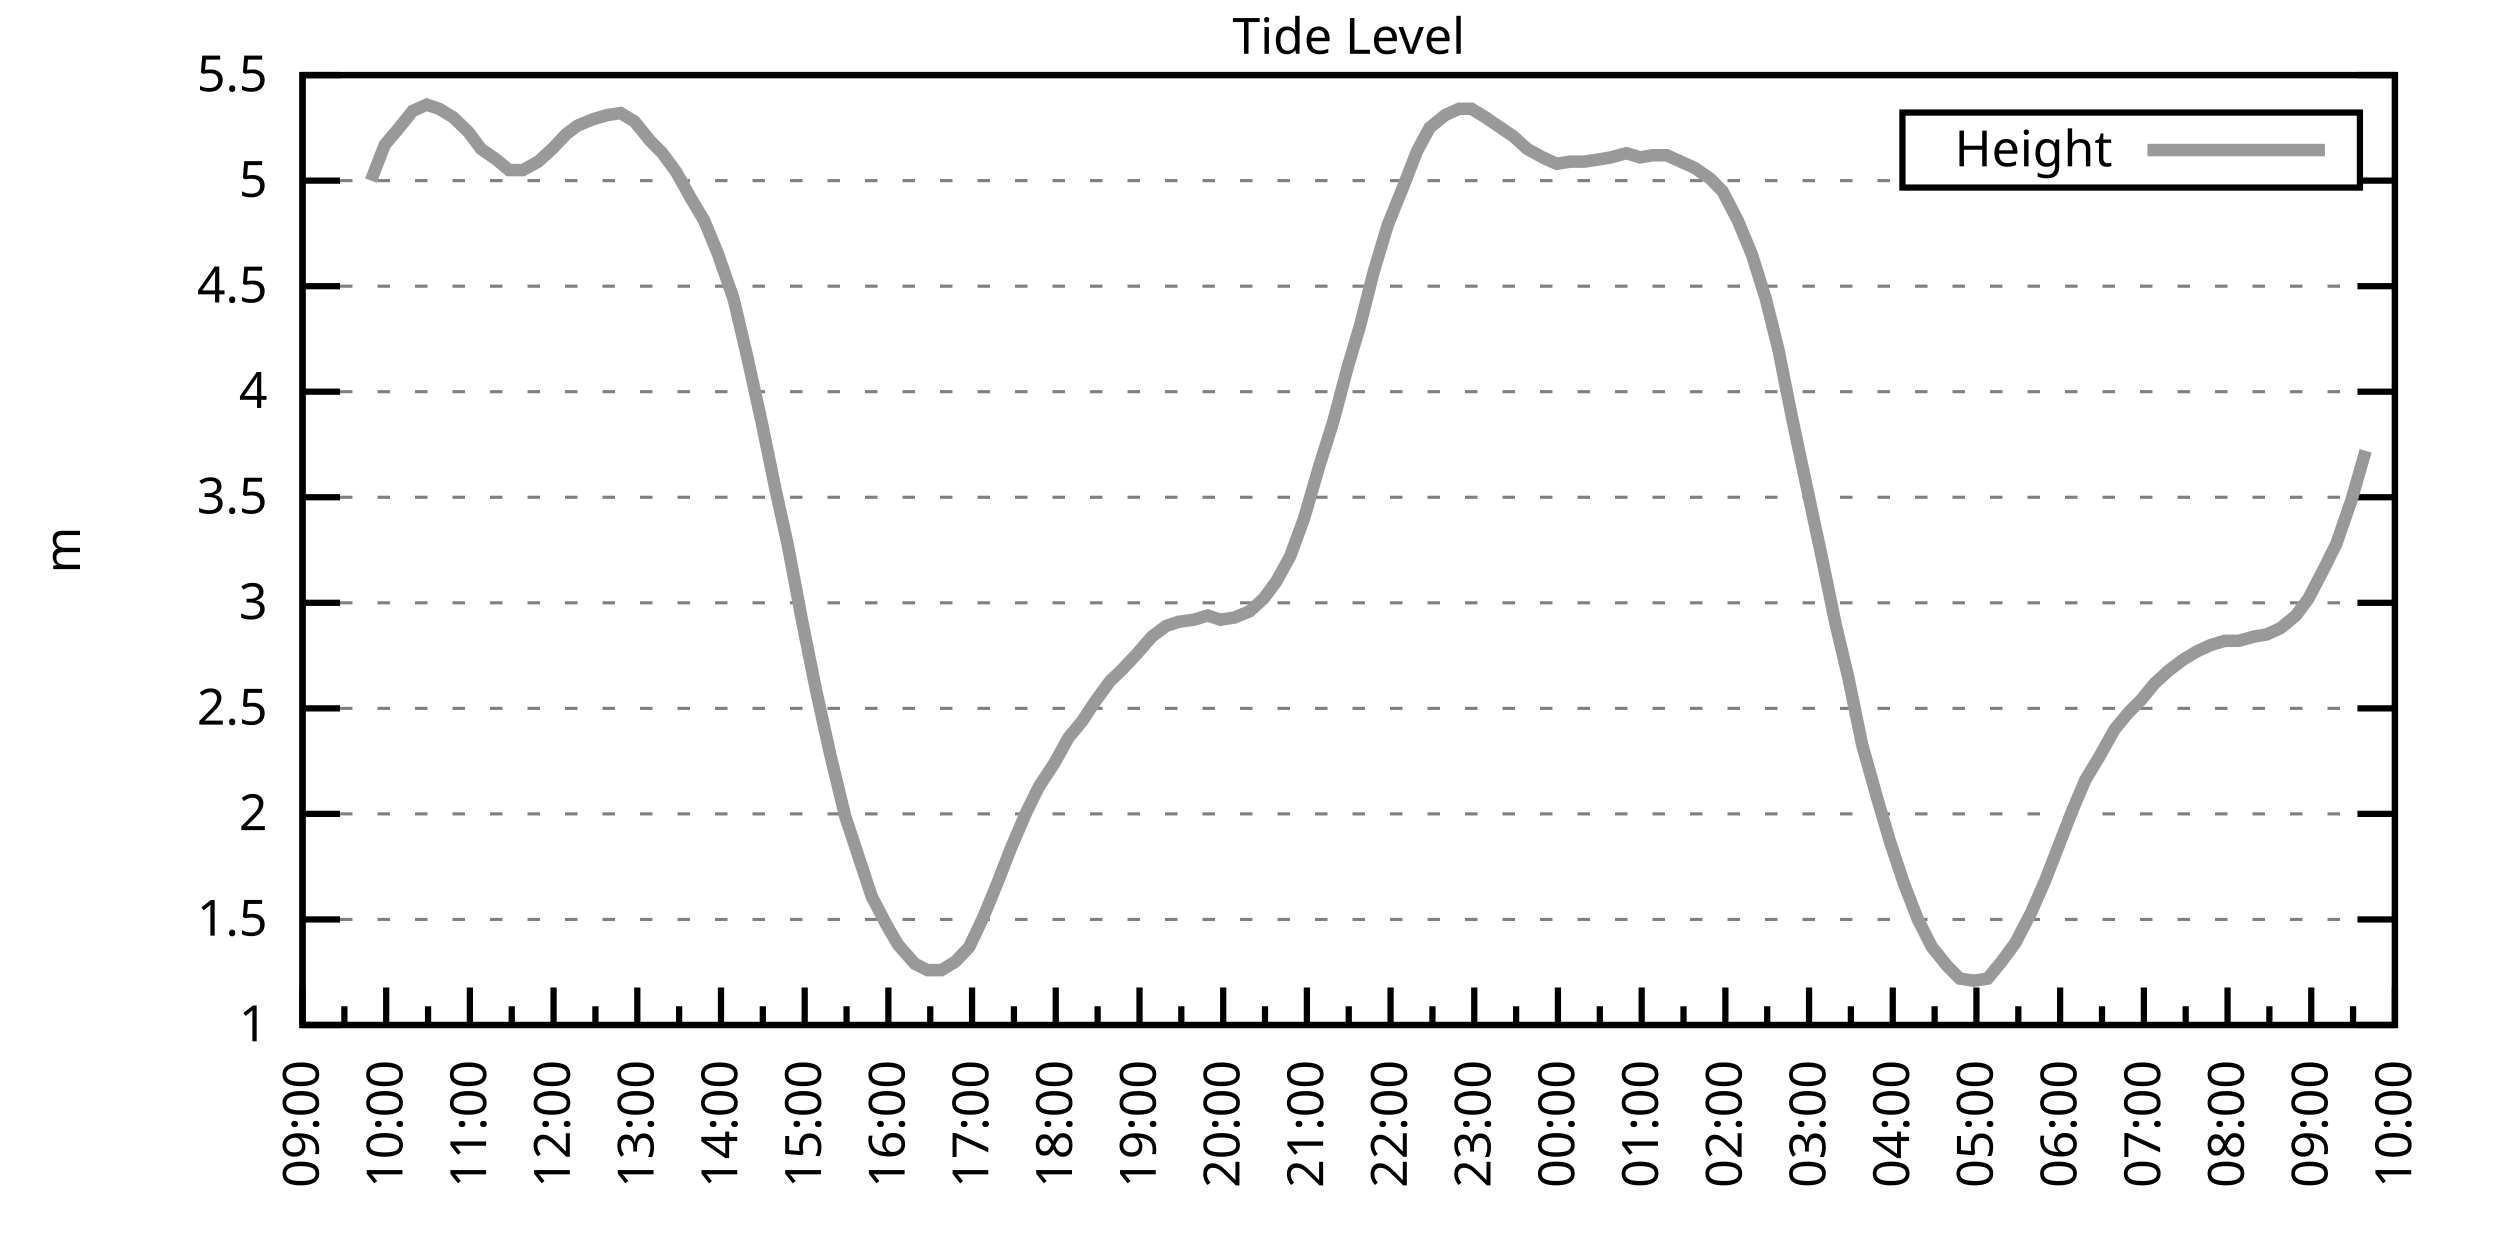
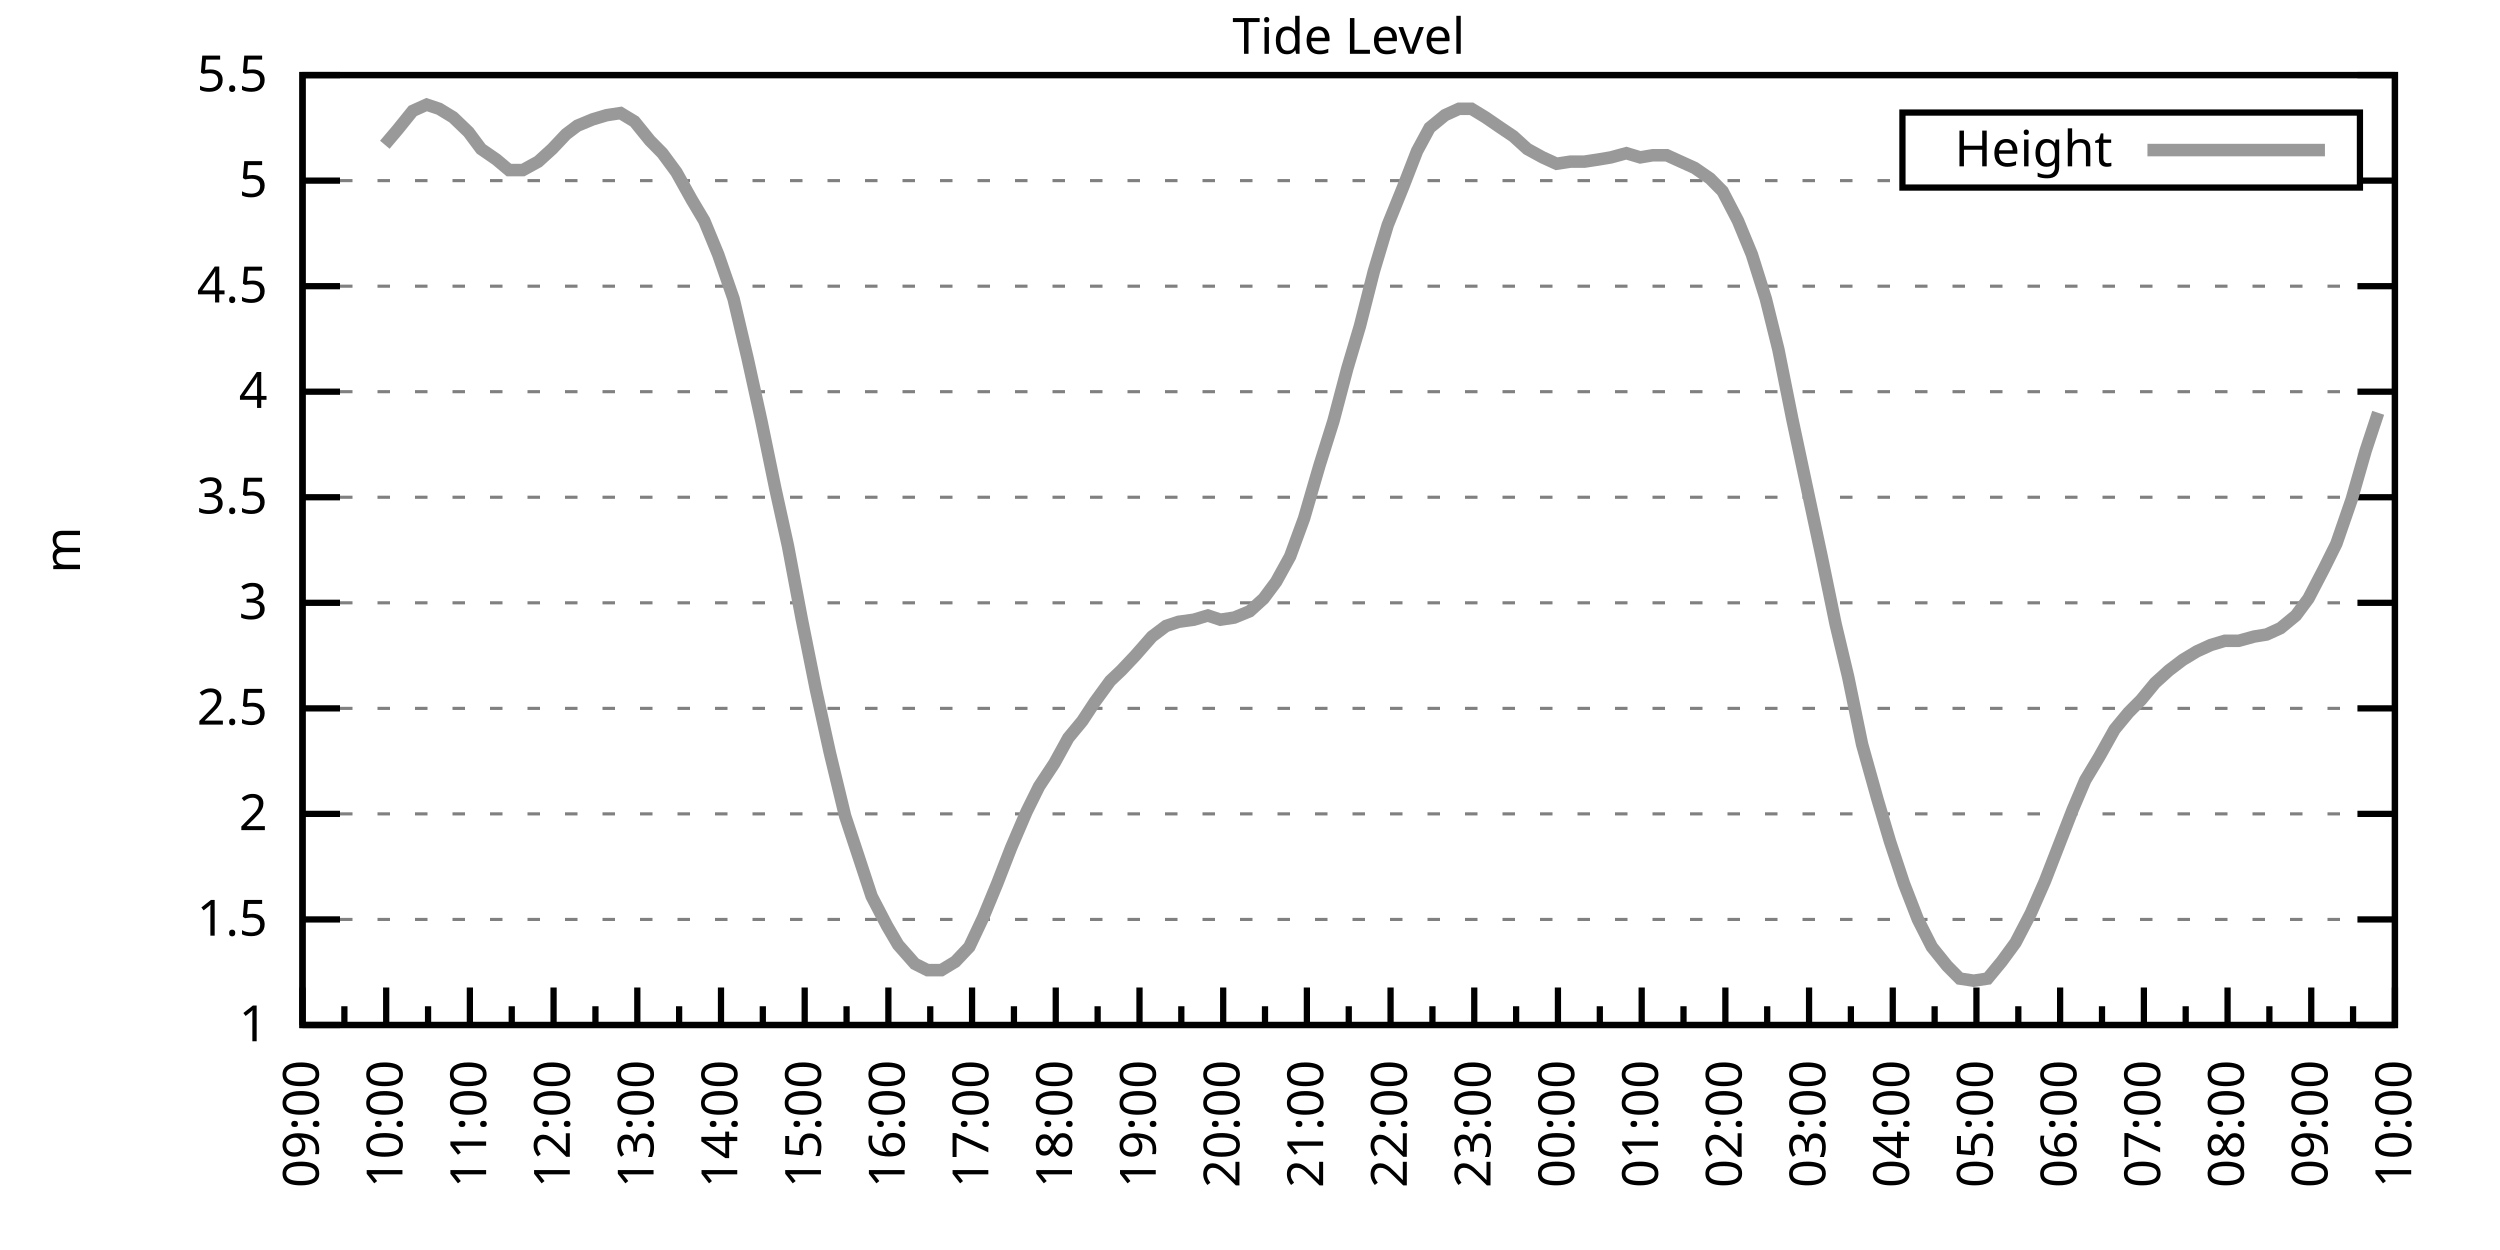
<svg xmlns="http://www.w3.org/2000/svg" xmlns:xlink="http://www.w3.org/1999/xlink" width="400" height="200" viewBox="0 0 400 200">
  <g id="gnuplot_canvas">
    <rect x="0" y="0" width="400" height="200" fill="none" />
    <defs>
      <circle id="gpDot" r="0.5" stroke-width="0.5" stroke="currentColor" />
      <path id="gpPt0" stroke-width="0.333" stroke="currentColor" d="M-1,0 h2 M0,-1 v2" />
      <path id="gpPt1" stroke-width="0.333" stroke="currentColor" d="M-1,-1 L1,1 M1,-1 L-1,1" />
      <path id="gpPt2" stroke-width="0.333" stroke="currentColor" d="M-1,0 L1,0 M0,-1 L0,1 M-1,-1 L1,1 M-1,1 L1,-1" />
      <rect id="gpPt3" stroke-width="0.333" stroke="currentColor" x="-1" y="-1" width="2" height="2" />
      <rect id="gpPt4" stroke-width="0.333" stroke="currentColor" fill="currentColor" x="-1" y="-1" width="2" height="2" />
      <circle id="gpPt5" stroke-width="0.333" stroke="currentColor" cx="0" cy="0" r="1" />
      <use xlink:href="#gpPt5" id="gpPt6" fill="currentColor" stroke="none" />
      <path id="gpPt7" stroke-width="0.333" stroke="currentColor" d="M0,-1.33 L-1.33,0.67 L1.33,0.67 z" />
      <use xlink:href="#gpPt7" id="gpPt8" fill="currentColor" stroke="none" />
      <use xlink:href="#gpPt7" id="gpPt9" stroke="currentColor" transform="rotate(180)" />
      <use xlink:href="#gpPt9" id="gpPt10" fill="currentColor" stroke="none" />
      <use xlink:href="#gpPt3" id="gpPt11" stroke="currentColor" transform="rotate(45)" />
      <use xlink:href="#gpPt11" id="gpPt12" fill="currentColor" stroke="none" />
      <path id="gpPt13" stroke-width="0.333" stroke="currentColor" d="M0,1.330 L1.265,0.411 L0.782,-1.067 L-0.782,-1.076 L-1.265,0.411 z" />
      <use xlink:href="#gpPt13" id="gpPt14" fill="currentColor" stroke="none" />
      <filter id="textbox" filterUnits="objectBoundingBox" x="0" y="0" height="1" width="1">
        <feFlood flood-color="white" flood-opacity="1" result="bgnd" />
        <feComposite in="SourceGraphic" in2="bgnd" operator="atop" />
      </filter>
      <filter id="greybox" filterUnits="objectBoundingBox" x="0" y="0" height="1" width="1">
        <feFlood flood-color="lightgrey" flood-opacity="1" result="grey" />
        <feComposite in="SourceGraphic" in2="grey" operator="atop" />
      </filter>
    </defs>
    <g fill="none" color="white" stroke="currentColor" stroke-width="1.00" stroke-linecap="butt" stroke-linejoin="miter">
</g>
    <g fill="none" color="black" stroke="currentColor" stroke-width="1.00" stroke-linecap="butt" stroke-linejoin="miter">
      <g stroke="none" shape-rendering="crispEdges">
        <polygon fill="rgb(255, 255, 255)" points="48.40,164.00 383.18,164.00 383.18,12.02 48.40,12.02 " />
      </g>
    </g>
    <g fill="none" color="black" stroke="currentColor" stroke-width="1.00" stroke-linecap="butt" stroke-linejoin="miter">
</g>
    <g fill="none" color="black" stroke="black" stroke-width="0.50" stroke-linecap="butt" stroke-linejoin="miter">
</g>
    <g fill="none" color="gray" stroke="currentColor" stroke-width="0.50" stroke-linecap="butt" stroke-linejoin="miter">
      <path stroke="gray" stroke-dasharray="2,4" class="gridline" d="M48.40,164.00 L383.19,164.00  " />
    </g>
    <g fill="none" color="gray" stroke="gray" stroke-width="1.00" stroke-linecap="butt" stroke-linejoin="miter">
</g>
    <g fill="none" color="black" stroke="currentColor" stroke-width="1.00" stroke-linecap="butt" stroke-linejoin="miter">
      <path stroke="black" d="M48.40,164.00 L54.40,164.00 M383.19,164.00 L377.19,164.00  " />
      <g transform="translate(42.80,166.60)" stroke="none" fill="black" font-family="Sans" font-size="8.00" text-anchor="end">
        <text>
          <tspan font-family="Sans"> 1</tspan>
        </text>
      </g>
    </g>
    <g fill="none" color="black" stroke="currentColor" stroke-width="1.00" stroke-linecap="butt" stroke-linejoin="miter">
</g>
    <g fill="none" color="black" stroke="black" stroke-width="0.50" stroke-linecap="butt" stroke-linejoin="miter">
</g>
    <g fill="none" color="gray" stroke="currentColor" stroke-width="0.50" stroke-linecap="butt" stroke-linejoin="miter">
      <path stroke="gray" stroke-dasharray="2,4" class="gridline" d="M48.40,147.11 L383.19,147.11  " />
    </g>
    <g fill="none" color="gray" stroke="gray" stroke-width="1.00" stroke-linecap="butt" stroke-linejoin="miter">
</g>
    <g fill="none" color="black" stroke="currentColor" stroke-width="1.00" stroke-linecap="butt" stroke-linejoin="miter">
      <path stroke="black" d="M48.40,147.11 L54.40,147.11 M383.19,147.11 L377.19,147.11  " />
      <g transform="translate(42.80,149.71)" stroke="none" fill="black" font-family="Sans" font-size="8.00" text-anchor="end">
        <text>
          <tspan font-family="Sans"> 1.5</tspan>
        </text>
      </g>
    </g>
    <g fill="none" color="black" stroke="currentColor" stroke-width="1.00" stroke-linecap="butt" stroke-linejoin="miter">
</g>
    <g fill="none" color="black" stroke="black" stroke-width="0.50" stroke-linecap="butt" stroke-linejoin="miter">
</g>
    <g fill="none" color="gray" stroke="currentColor" stroke-width="0.50" stroke-linecap="butt" stroke-linejoin="miter">
      <path stroke="gray" stroke-dasharray="2,4" class="gridline" d="M48.40,130.22 L383.19,130.22  " />
    </g>
    <g fill="none" color="gray" stroke="gray" stroke-width="1.00" stroke-linecap="butt" stroke-linejoin="miter">
</g>
    <g fill="none" color="black" stroke="currentColor" stroke-width="1.00" stroke-linecap="butt" stroke-linejoin="miter">
      <path stroke="black" d="M48.40,130.22 L54.40,130.22 M383.19,130.22 L377.19,130.22  " />
      <g transform="translate(42.80,132.82)" stroke="none" fill="black" font-family="Sans" font-size="8.00" text-anchor="end">
        <text>
          <tspan font-family="Sans"> 2</tspan>
        </text>
      </g>
    </g>
    <g fill="none" color="black" stroke="currentColor" stroke-width="1.00" stroke-linecap="butt" stroke-linejoin="miter">
</g>
    <g fill="none" color="black" stroke="black" stroke-width="0.50" stroke-linecap="butt" stroke-linejoin="miter">
</g>
    <g fill="none" color="gray" stroke="currentColor" stroke-width="0.50" stroke-linecap="butt" stroke-linejoin="miter">
      <path stroke="gray" stroke-dasharray="2,4" class="gridline" d="M48.40,113.34 L383.19,113.34  " />
    </g>
    <g fill="none" color="gray" stroke="gray" stroke-width="1.00" stroke-linecap="butt" stroke-linejoin="miter">
</g>
    <g fill="none" color="black" stroke="currentColor" stroke-width="1.00" stroke-linecap="butt" stroke-linejoin="miter">
      <path stroke="black" d="M48.40,113.34 L54.40,113.34 M383.19,113.34 L377.19,113.34  " />
      <g transform="translate(42.80,115.94)" stroke="none" fill="black" font-family="Sans" font-size="8.00" text-anchor="end">
        <text>
          <tspan font-family="Sans"> 2.5</tspan>
        </text>
      </g>
    </g>
    <g fill="none" color="black" stroke="currentColor" stroke-width="1.00" stroke-linecap="butt" stroke-linejoin="miter">
</g>
    <g fill="none" color="black" stroke="black" stroke-width="0.50" stroke-linecap="butt" stroke-linejoin="miter">
</g>
    <g fill="none" color="gray" stroke="currentColor" stroke-width="0.50" stroke-linecap="butt" stroke-linejoin="miter">
      <path stroke="gray" stroke-dasharray="2,4" class="gridline" d="M48.40,96.45 L383.19,96.45  " />
    </g>
    <g fill="none" color="gray" stroke="gray" stroke-width="1.00" stroke-linecap="butt" stroke-linejoin="miter">
</g>
    <g fill="none" color="black" stroke="currentColor" stroke-width="1.00" stroke-linecap="butt" stroke-linejoin="miter">
      <path stroke="black" d="M48.40,96.45 L54.40,96.45 M383.19,96.45 L377.19,96.45  " />
      <g transform="translate(42.80,99.05)" stroke="none" fill="black" font-family="Sans" font-size="8.00" text-anchor="end">
        <text>
          <tspan font-family="Sans"> 3</tspan>
        </text>
      </g>
    </g>
    <g fill="none" color="black" stroke="currentColor" stroke-width="1.00" stroke-linecap="butt" stroke-linejoin="miter">
</g>
    <g fill="none" color="black" stroke="black" stroke-width="0.50" stroke-linecap="butt" stroke-linejoin="miter">
</g>
    <g fill="none" color="gray" stroke="currentColor" stroke-width="0.50" stroke-linecap="butt" stroke-linejoin="miter">
      <path stroke="gray" stroke-dasharray="2,4" class="gridline" d="M48.40,79.56 L383.19,79.56  " />
    </g>
    <g fill="none" color="gray" stroke="gray" stroke-width="1.00" stroke-linecap="butt" stroke-linejoin="miter">
</g>
    <g fill="none" color="black" stroke="currentColor" stroke-width="1.00" stroke-linecap="butt" stroke-linejoin="miter">
      <path stroke="black" d="M48.40,79.56 L54.40,79.56 M383.19,79.56 L377.19,79.56  " />
      <g transform="translate(42.80,82.16)" stroke="none" fill="black" font-family="Sans" font-size="8.00" text-anchor="end">
        <text>
          <tspan font-family="Sans"> 3.5</tspan>
        </text>
      </g>
    </g>
    <g fill="none" color="black" stroke="currentColor" stroke-width="1.00" stroke-linecap="butt" stroke-linejoin="miter">
</g>
    <g fill="none" color="black" stroke="black" stroke-width="0.50" stroke-linecap="butt" stroke-linejoin="miter">
</g>
    <g fill="none" color="gray" stroke="currentColor" stroke-width="0.50" stroke-linecap="butt" stroke-linejoin="miter">
      <path stroke="gray" stroke-dasharray="2,4" class="gridline" d="M48.40,62.67 L383.19,62.67  " />
    </g>
    <g fill="none" color="gray" stroke="gray" stroke-width="1.00" stroke-linecap="butt" stroke-linejoin="miter">
</g>
    <g fill="none" color="black" stroke="currentColor" stroke-width="1.00" stroke-linecap="butt" stroke-linejoin="miter">
      <path stroke="black" d="M48.40,62.67 L54.40,62.67 M383.19,62.67 L377.19,62.67  " />
      <g transform="translate(42.80,65.27)" stroke="none" fill="black" font-family="Sans" font-size="8.00" text-anchor="end">
        <text>
          <tspan font-family="Sans"> 4</tspan>
        </text>
      </g>
    </g>
    <g fill="none" color="black" stroke="currentColor" stroke-width="1.00" stroke-linecap="butt" stroke-linejoin="miter">
</g>
    <g fill="none" color="black" stroke="black" stroke-width="0.50" stroke-linecap="butt" stroke-linejoin="miter">
</g>
    <g fill="none" color="gray" stroke="currentColor" stroke-width="0.50" stroke-linecap="butt" stroke-linejoin="miter">
      <path stroke="gray" stroke-dasharray="2,4" class="gridline" d="M48.40,45.79 L383.19,45.79  " />
    </g>
    <g fill="none" color="gray" stroke="gray" stroke-width="1.00" stroke-linecap="butt" stroke-linejoin="miter">
</g>
    <g fill="none" color="black" stroke="currentColor" stroke-width="1.00" stroke-linecap="butt" stroke-linejoin="miter">
      <path stroke="black" d="M48.40,45.79 L54.40,45.79 M383.19,45.79 L377.19,45.79  " />
      <g transform="translate(42.80,48.39)" stroke="none" fill="black" font-family="Sans" font-size="8.00" text-anchor="end">
        <text>
          <tspan font-family="Sans"> 4.5</tspan>
        </text>
      </g>
    </g>
    <g fill="none" color="black" stroke="currentColor" stroke-width="1.00" stroke-linecap="butt" stroke-linejoin="miter">
</g>
    <g fill="none" color="black" stroke="black" stroke-width="0.50" stroke-linecap="butt" stroke-linejoin="miter">
</g>
    <g fill="none" color="gray" stroke="currentColor" stroke-width="0.50" stroke-linecap="butt" stroke-linejoin="miter">
      <path stroke="gray" stroke-dasharray="2,4" class="gridline" d="M48.40,28.90 L304.39,28.90 M377.59,28.90 L383.19,28.90  " />
    </g>
    <g fill="none" color="gray" stroke="gray" stroke-width="1.00" stroke-linecap="butt" stroke-linejoin="miter">
</g>
    <g fill="none" color="black" stroke="currentColor" stroke-width="1.00" stroke-linecap="butt" stroke-linejoin="miter">
      <path stroke="black" d="M48.40,28.90 L54.40,28.90 M383.19,28.90 L377.19,28.90  " />
      <g transform="translate(42.80,31.50)" stroke="none" fill="black" font-family="Sans" font-size="8.00" text-anchor="end">
        <text>
          <tspan font-family="Sans"> 5</tspan>
        </text>
      </g>
    </g>
    <g fill="none" color="black" stroke="currentColor" stroke-width="1.00" stroke-linecap="butt" stroke-linejoin="miter">
</g>
    <g fill="none" color="black" stroke="black" stroke-width="0.50" stroke-linecap="butt" stroke-linejoin="miter">
</g>
    <g fill="none" color="gray" stroke="currentColor" stroke-width="0.50" stroke-linecap="butt" stroke-linejoin="miter">
      <path stroke="gray" stroke-dasharray="2,4" class="gridline" d="M48.40,12.01 L383.19,12.01  " />
    </g>
    <g fill="none" color="gray" stroke="gray" stroke-width="1.00" stroke-linecap="butt" stroke-linejoin="miter">
</g>
    <g fill="none" color="black" stroke="currentColor" stroke-width="1.00" stroke-linecap="butt" stroke-linejoin="miter">
      <path stroke="black" d="M48.40,12.01 L54.40,12.01 M383.19,12.01 L377.19,12.01  " />
      <g transform="translate(42.80,14.61)" stroke="none" fill="black" font-family="Sans" font-size="8.00" text-anchor="end">
        <text>
          <tspan font-family="Sans"> 5.5</tspan>
        </text>
      </g>
    </g>
    <g fill="none" color="black" stroke="currentColor" stroke-width="1.00" stroke-linecap="butt" stroke-linejoin="miter">
      <path stroke="black" d="M48.40,164.00 L48.40,158.00  " />
      <g transform="translate(51.00,169.60) rotate(270)" stroke="none" fill="black" font-family="Sans" font-size="8.00" text-anchor="end">
        <text>
          <tspan font-family="Sans">09:00</tspan>
        </text>
      </g>
    </g>
    <g fill="none" color="black" stroke="currentColor" stroke-width="1.00" stroke-linecap="butt" stroke-linejoin="miter">
      <path stroke="black" d="M55.10,164.00 L55.10,161.00 M61.79,164.00 L61.79,158.00  " />
      <g transform="translate(64.39,169.60) rotate(270)" stroke="none" fill="black" font-family="Sans" font-size="8.00" text-anchor="end">
        <text>
          <tspan font-family="Sans">10:00</tspan>
        </text>
      </g>
    </g>
    <g fill="none" color="black" stroke="currentColor" stroke-width="1.00" stroke-linecap="butt" stroke-linejoin="miter">
      <path stroke="black" d="M68.49,164.00 L68.49,161.00 M75.18,164.00 L75.18,158.00  " />
      <g transform="translate(77.78,169.60) rotate(270)" stroke="none" fill="black" font-family="Sans" font-size="8.00" text-anchor="end">
        <text>
          <tspan font-family="Sans">11:00</tspan>
        </text>
      </g>
    </g>
    <g fill="none" color="black" stroke="currentColor" stroke-width="1.00" stroke-linecap="butt" stroke-linejoin="miter">
      <path stroke="black" d="M81.88,164.00 L81.88,161.00 M88.57,164.00 L88.57,158.00  " />
      <g transform="translate(91.17,169.60) rotate(270)" stroke="none" fill="black" font-family="Sans" font-size="8.00" text-anchor="end">
        <text>
          <tspan font-family="Sans">12:00</tspan>
        </text>
      </g>
    </g>
    <g fill="none" color="black" stroke="currentColor" stroke-width="1.00" stroke-linecap="butt" stroke-linejoin="miter">
      <path stroke="black" d="M95.27,164.00 L95.27,161.00 M101.97,164.00 L101.97,158.00  " />
      <g transform="translate(104.57,169.60) rotate(270)" stroke="none" fill="black" font-family="Sans" font-size="8.00" text-anchor="end">
        <text>
          <tspan font-family="Sans">13:00</tspan>
        </text>
      </g>
    </g>
    <g fill="none" color="black" stroke="currentColor" stroke-width="1.00" stroke-linecap="butt" stroke-linejoin="miter">
      <path stroke="black" d="M108.66,164.00 L108.66,161.00 M115.36,164.00 L115.36,158.00  " />
      <g transform="translate(117.96,169.60) rotate(270)" stroke="none" fill="black" font-family="Sans" font-size="8.00" text-anchor="end">
        <text>
          <tspan font-family="Sans">14:00</tspan>
        </text>
      </g>
    </g>
    <g fill="none" color="black" stroke="currentColor" stroke-width="1.00" stroke-linecap="butt" stroke-linejoin="miter">
      <path stroke="black" d="M122.05,164.00 L122.05,161.00 M128.75,164.00 L128.75,158.00  " />
      <g transform="translate(131.35,169.60) rotate(270)" stroke="none" fill="black" font-family="Sans" font-size="8.00" text-anchor="end">
        <text>
          <tspan font-family="Sans">15:00</tspan>
        </text>
      </g>
    </g>
    <g fill="none" color="black" stroke="currentColor" stroke-width="1.00" stroke-linecap="butt" stroke-linejoin="miter">
      <path stroke="black" d="M135.45,164.00 L135.45,161.00 M142.14,164.00 L142.14,158.00  " />
      <g transform="translate(144.74,169.60) rotate(270)" stroke="none" fill="black" font-family="Sans" font-size="8.00" text-anchor="end">
        <text>
          <tspan font-family="Sans">16:00</tspan>
        </text>
      </g>
    </g>
    <g fill="none" color="black" stroke="currentColor" stroke-width="1.00" stroke-linecap="butt" stroke-linejoin="miter">
      <path stroke="black" d="M148.84,164.00 L148.84,161.00 M155.53,164.00 L155.53,158.00  " />
      <g transform="translate(158.13,169.60) rotate(270)" stroke="none" fill="black" font-family="Sans" font-size="8.00" text-anchor="end">
        <text>
          <tspan font-family="Sans">17:00</tspan>
        </text>
      </g>
    </g>
    <g fill="none" color="black" stroke="currentColor" stroke-width="1.00" stroke-linecap="butt" stroke-linejoin="miter">
      <path stroke="black" d="M162.23,164.00 L162.23,161.00 M168.92,164.00 L168.92,158.00  " />
      <g transform="translate(171.52,169.60) rotate(270)" stroke="none" fill="black" font-family="Sans" font-size="8.00" text-anchor="end">
        <text>
          <tspan font-family="Sans">18:00</tspan>
        </text>
      </g>
    </g>
    <g fill="none" color="black" stroke="currentColor" stroke-width="1.00" stroke-linecap="butt" stroke-linejoin="miter">
      <path stroke="black" d="M175.62,164.00 L175.62,161.00 M182.32,164.00 L182.32,158.00  " />
      <g transform="translate(184.92,169.60) rotate(270)" stroke="none" fill="black" font-family="Sans" font-size="8.00" text-anchor="end">
        <text>
          <tspan font-family="Sans">19:00</tspan>
        </text>
      </g>
    </g>
    <g fill="none" color="black" stroke="currentColor" stroke-width="1.00" stroke-linecap="butt" stroke-linejoin="miter">
      <path stroke="black" d="M189.01,164.00 L189.01,161.00 M195.71,164.00 L195.71,158.00  " />
      <g transform="translate(198.31,169.60) rotate(270)" stroke="none" fill="black" font-family="Sans" font-size="8.00" text-anchor="end">
        <text>
          <tspan font-family="Sans">20:00</tspan>
        </text>
      </g>
    </g>
    <g fill="none" color="black" stroke="currentColor" stroke-width="1.00" stroke-linecap="butt" stroke-linejoin="miter">
      <path stroke="black" d="M202.40,164.00 L202.40,161.00 M209.10,164.00 L209.10,158.00  " />
      <g transform="translate(211.70,169.60) rotate(270)" stroke="none" fill="black" font-family="Sans" font-size="8.00" text-anchor="end">
        <text>
          <tspan font-family="Sans">21:00</tspan>
        </text>
      </g>
    </g>
    <g fill="none" color="black" stroke="currentColor" stroke-width="1.00" stroke-linecap="butt" stroke-linejoin="miter">
      <path stroke="black" d="M215.80,164.00 L215.80,161.00 M222.49,164.00 L222.49,158.00  " />
      <g transform="translate(225.09,169.60) rotate(270)" stroke="none" fill="black" font-family="Sans" font-size="8.00" text-anchor="end">
        <text>
          <tspan font-family="Sans">22:00</tspan>
        </text>
      </g>
    </g>
    <g fill="none" color="black" stroke="currentColor" stroke-width="1.00" stroke-linecap="butt" stroke-linejoin="miter">
      <path stroke="black" d="M229.19,164.00 L229.19,161.00 M235.88,164.00 L235.88,158.00  " />
      <g transform="translate(238.48,169.60) rotate(270)" stroke="none" fill="black" font-family="Sans" font-size="8.00" text-anchor="end">
        <text>
          <tspan font-family="Sans">23:00</tspan>
        </text>
      </g>
    </g>
    <g fill="none" color="black" stroke="currentColor" stroke-width="1.00" stroke-linecap="butt" stroke-linejoin="miter">
      <path stroke="black" d="M242.58,164.00 L242.58,161.00 M249.27,164.00 L249.27,158.00  " />
      <g transform="translate(251.87,169.60) rotate(270)" stroke="none" fill="black" font-family="Sans" font-size="8.00" text-anchor="end">
        <text>
          <tspan font-family="Sans">00:00</tspan>
        </text>
      </g>
    </g>
    <g fill="none" color="black" stroke="currentColor" stroke-width="1.00" stroke-linecap="butt" stroke-linejoin="miter">
      <path stroke="black" d="M255.97,164.00 L255.97,161.00 M262.67,164.00 L262.67,158.00  " />
      <g transform="translate(265.27,169.60) rotate(270)" stroke="none" fill="black" font-family="Sans" font-size="8.00" text-anchor="end">
        <text>
          <tspan font-family="Sans">01:00</tspan>
        </text>
      </g>
    </g>
    <g fill="none" color="black" stroke="currentColor" stroke-width="1.00" stroke-linecap="butt" stroke-linejoin="miter">
      <path stroke="black" d="M269.36,164.00 L269.36,161.00 M276.06,164.00 L276.06,158.00  " />
      <g transform="translate(278.66,169.60) rotate(270)" stroke="none" fill="black" font-family="Sans" font-size="8.00" text-anchor="end">
        <text>
          <tspan font-family="Sans">02:00</tspan>
        </text>
      </g>
    </g>
    <g fill="none" color="black" stroke="currentColor" stroke-width="1.00" stroke-linecap="butt" stroke-linejoin="miter">
      <path stroke="black" d="M282.75,164.00 L282.75,161.00 M289.45,164.00 L289.45,158.00  " />
      <g transform="translate(292.05,169.60) rotate(270)" stroke="none" fill="black" font-family="Sans" font-size="8.00" text-anchor="end">
        <text>
          <tspan font-family="Sans">03:00</tspan>
        </text>
      </g>
    </g>
    <g fill="none" color="black" stroke="currentColor" stroke-width="1.00" stroke-linecap="butt" stroke-linejoin="miter">
      <path stroke="black" d="M296.14,164.00 L296.14,161.00 M302.84,164.00 L302.84,158.00  " />
      <g transform="translate(305.44,169.60) rotate(270)" stroke="none" fill="black" font-family="Sans" font-size="8.00" text-anchor="end">
        <text>
          <tspan font-family="Sans">04:00</tspan>
        </text>
      </g>
    </g>
    <g fill="none" color="black" stroke="currentColor" stroke-width="1.00" stroke-linecap="butt" stroke-linejoin="miter">
      <path stroke="black" d="M309.54,164.00 L309.54,161.00 M316.23,164.00 L316.23,158.00  " />
      <g transform="translate(318.83,169.60) rotate(270)" stroke="none" fill="black" font-family="Sans" font-size="8.00" text-anchor="end">
        <text>
          <tspan font-family="Sans">05:00</tspan>
        </text>
      </g>
    </g>
    <g fill="none" color="black" stroke="currentColor" stroke-width="1.00" stroke-linecap="butt" stroke-linejoin="miter">
      <path stroke="black" d="M322.93,164.00 L322.93,161.00 M329.62,164.00 L329.62,158.00  " />
      <g transform="translate(332.22,169.60) rotate(270)" stroke="none" fill="black" font-family="Sans" font-size="8.00" text-anchor="end">
        <text>
          <tspan font-family="Sans">06:00</tspan>
        </text>
      </g>
    </g>
    <g fill="none" color="black" stroke="currentColor" stroke-width="1.00" stroke-linecap="butt" stroke-linejoin="miter">
      <path stroke="black" d="M336.32,164.00 L336.32,161.00 M343.02,164.00 L343.02,158.00  " />
      <g transform="translate(345.62,169.60) rotate(270)" stroke="none" fill="black" font-family="Sans" font-size="8.00" text-anchor="end">
        <text>
          <tspan font-family="Sans">07:00</tspan>
        </text>
      </g>
    </g>
    <g fill="none" color="black" stroke="currentColor" stroke-width="1.00" stroke-linecap="butt" stroke-linejoin="miter">
      <path stroke="black" d="M349.71,164.00 L349.71,161.00 M356.41,164.00 L356.41,158.00  " />
      <g transform="translate(359.01,169.60) rotate(270)" stroke="none" fill="black" font-family="Sans" font-size="8.00" text-anchor="end">
        <text>
          <tspan font-family="Sans">08:00</tspan>
        </text>
      </g>
    </g>
    <g fill="none" color="black" stroke="currentColor" stroke-width="1.00" stroke-linecap="butt" stroke-linejoin="miter">
      <path stroke="black" d="M363.10,164.00 L363.10,161.00 M369.80,164.00 L369.80,158.00  " />
      <g transform="translate(372.40,169.60) rotate(270)" stroke="none" fill="black" font-family="Sans" font-size="8.00" text-anchor="end">
        <text>
          <tspan font-family="Sans">09:00</tspan>
        </text>
      </g>
    </g>
    <g fill="none" color="black" stroke="currentColor" stroke-width="1.00" stroke-linecap="butt" stroke-linejoin="miter">
      <path stroke="black" d="M376.49,164.00 L376.49,161.00 M383.19,164.00 L383.19,158.00  " />
      <g transform="translate(385.79,169.60) rotate(270)" stroke="none" fill="black" font-family="Sans" font-size="8.00" text-anchor="end">
        <text>
          <tspan font-family="Sans">10:00</tspan>
        </text>
      </g>
    </g>
    <g fill="none" color="black" stroke="currentColor" stroke-width="1.00" stroke-linecap="butt" stroke-linejoin="miter">
</g>
    <g fill="none" color="black" stroke="currentColor" stroke-width="1.00" stroke-linecap="butt" stroke-linejoin="miter">
      <path stroke="black" d="M48.40,12.01 L48.40,164.00 L383.19,164.00 L383.19,12.01 L48.40,12.01 Z  " />
    </g>
    <g fill="none" color="black" stroke="currentColor" stroke-width="1.00" stroke-linecap="butt" stroke-linejoin="miter">
      <g transform="translate(12.80,88.01) rotate(270)" stroke="none" fill="black" font-family="Sans" font-size="8.00" text-anchor="middle">
        <text>
          <tspan font-family="Sans">m</tspan>
        </text>
      </g>
    </g>
    <g fill="none" color="black" stroke="currentColor" stroke-width="1.00" stroke-linecap="butt" stroke-linejoin="miter">
</g>
    <g fill="none" color="black" stroke="currentColor" stroke-width="1.00" stroke-linecap="butt" stroke-linejoin="miter">
      <path stroke="black" d="M304.39,30.01 L304.39,18.01 L377.59,18.01 L377.59,30.01 L304.39,30.01 Z  " />
    </g>
    <g id="Tide_level_plot_1">
      <g fill="none" color="white" stroke="black" stroke-width="2.00" stroke-linecap="butt" stroke-linejoin="miter">
</g>
      <g fill="none" color="black" stroke="currentColor" stroke-width="2.00" stroke-linecap="butt" stroke-linejoin="miter">
        <g transform="translate(337.99,26.61)" stroke="none" fill="black" font-family="Sans" font-size="8.00" text-anchor="end">
          <text>
            <tspan font-family="Sans">Height</tspan>
          </text>
        </g>
      </g>
      <g fill="none" color="black" stroke="currentColor" stroke-width="2.00" stroke-linecap="butt" stroke-linejoin="miter">
-         <path stroke="rgb(153, 153, 153)" d="M343.59,24.01 L371.99,24.01 M59.34,28.90 L61.57,23.16 L63.58,20.79 L66.03,17.75 L68.26,16.74 L70.27,17.41   L72.50,18.77 L74.96,21.13 L76.97,23.83 L79.42,25.52 L81.43,27.21 L83.66,27.21 L86.12,25.86 L88.35,23.83   L90.58,21.47 L92.37,20.12 L94.82,19.10 L97.06,18.43 L99.29,18.09 L101.52,19.44 L103.98,22.48 L105.98,24.51   L108.22,27.55 L110.67,31.94 L112.68,35.32 L114.91,40.72 L117.37,47.81 L119.60,57.27 L121.83,67.40 L124.06,78.21   L126.07,87.33 L128.30,99.15 L130.54,110.30 L132.77,120.43 L135.22,130.56 L137.23,136.64 L139.46,143.40 L141.92,148.13   L143.70,151.17 L146.38,154.21 L148.39,155.22 L150.62,155.22 L152.85,153.87 L155.09,151.50 L157.32,146.77 L159.55,141.37   L161.78,135.63 L164.24,129.89 L166.25,125.83 L168.70,122.12 L170.93,118.07 L173.17,115.36 L175.17,112.32 L177.63,108.95   L179.41,107.26 L181.65,104.89 L184.32,101.85 L186.56,100.16 L188.57,99.49 L191.02,99.15 L193.25,98.48 L195.26,99.15   L197.49,98.81 L199.95,97.80 L202.18,95.77 L204.19,93.07 L206.42,89.02 L208.65,82.94 L211.11,74.49 L213.34,67.40   L215.57,58.96 L217.58,52.20 L219.81,43.42 L222.04,35.99 L224.50,29.91 L226.73,24.17 L228.74,20.45 L231.20,18.43   L233.43,17.41 L235.44,17.41 L237.67,18.77 L240.12,20.45 L242.13,21.80 L244.36,23.83 L246.82,25.18 L249.05,26.20   L251.28,25.86 L253.51,25.86 L255.75,25.52 L257.76,25.18 L260.21,24.51 L262.44,25.18 L264.45,24.84 L266.68,24.84   L268.92,25.86 L271.15,26.87 L273.60,28.56 L275.61,30.59 L278.07,35.32 L280.30,40.72 L282.53,47.81 L284.54,55.92   L286.77,67.06 L289.00,77.53 L291.46,89.02 L293.69,99.83 L295.70,108.27 L297.93,119.08 L300.39,127.86 L302.39,134.62   L304.63,141.37 L306.86,147.11 L309.09,151.50 L311.54,154.54 L313.55,156.57 L315.79,156.91 L318.02,156.57 L320.25,153.87   L322.48,150.83 L324.94,146.10 L327.17,141.03 L329.40,135.29 L331.63,129.55 L333.64,124.82 L335.87,121.11 L338.33,116.71   L340.56,114.01 L342.57,111.99 L344.80,109.28 L347.03,107.26 L349.26,105.57 L351.50,104.22 L353.73,103.20 L355.96,102.53   L358.19,102.53 L360.65,101.85 L362.66,101.52 L364.89,100.50 L367.34,98.48 L369.35,95.77 L371.81,91.04 L373.82,86.99   L376.27,79.90 L378.50,72.13  " />
+         <path stroke="rgb(153, 153, 153)" d="M343.59,24.01 L371.99,24.01 M61.57,23.16 L63.58,20.79 L66.03,17.75 L68.26,16.74 L70.27,17.41 L72.50,18.77   L74.96,21.13 L76.97,23.83 L79.42,25.52 L81.43,27.21 L83.66,27.21 L86.12,25.86 L88.35,23.83 L90.58,21.47   L92.37,20.12 L94.82,19.10 L97.06,18.43 L99.29,18.09 L101.52,19.44 L103.98,22.48 L105.98,24.51 L108.22,27.55   L110.67,31.94 L112.68,35.32 L114.91,40.72 L117.37,47.81 L119.60,57.27 L121.83,67.40 L124.06,78.21 L126.07,87.33   L128.30,99.15 L130.54,110.30 L132.77,120.43 L135.22,130.56 L137.23,136.64 L139.46,143.40 L141.92,148.13 L143.70,151.17   L146.38,154.21 L148.39,155.22 L150.62,155.22 L152.85,153.87 L155.09,151.50 L157.32,146.77 L159.55,141.37 L161.78,135.63   L164.24,129.89 L166.25,125.83 L168.70,122.12 L170.93,118.07 L173.17,115.36 L175.17,112.32 L177.63,108.95 L179.41,107.26   L181.65,104.89 L184.32,101.85 L186.56,100.16 L188.57,99.49 L191.02,99.15 L193.25,98.48 L195.26,99.15 L197.49,98.81   L199.95,97.80 L202.18,95.77 L204.19,93.07 L206.42,89.02 L208.65,82.94 L211.11,74.49 L213.34,67.40 L215.57,58.96   L217.58,52.20 L219.81,43.42 L222.04,35.99 L224.50,29.91 L226.73,24.17 L228.74,20.45 L231.20,18.43 L233.43,17.41   L235.44,17.41 L237.67,18.77 L240.12,20.45 L242.13,21.80 L244.36,23.83 L246.82,25.18 L249.05,26.20 L251.28,25.86   L253.51,25.86 L255.75,25.52 L257.76,25.18 L260.21,24.51 L262.44,25.18 L264.45,24.84 L266.68,24.84 L268.92,25.86   L271.15,26.87 L273.60,28.56 L275.61,30.59 L278.07,35.32 L280.30,40.72 L282.53,47.81 L284.54,55.92 L286.77,67.06   L289.00,77.53 L291.46,89.02 L293.69,99.83 L295.70,108.27 L297.93,119.08 L300.39,127.86 L302.39,134.62 L304.63,141.37   L306.86,147.11 L309.09,151.50 L311.54,154.54 L313.55,156.57 L315.79,156.91 L318.02,156.57 L320.25,153.87 L322.48,150.83   L324.94,146.10 L327.17,141.03 L329.40,135.29 L331.63,129.55 L333.64,124.82 L335.87,121.11 L338.33,116.71 L340.56,114.01   L342.57,111.99 L344.80,109.28 L347.03,107.26 L349.26,105.57 L351.50,104.22 L353.73,103.20 L355.96,102.53 L358.19,102.53   L360.65,101.85 L362.66,101.52 L364.89,100.50 L367.34,98.48 L369.35,95.77 L371.81,91.04 L373.82,86.99 L376.27,79.90   L378.50,72.13 L380.51,66.05  " />
      </g>
    </g>
    <g fill="none" color="black" stroke="currentColor" stroke-width="2.00" stroke-linecap="butt" stroke-linejoin="miter">
</g>
    <g fill="none" color="black" stroke="black" stroke-width="1.00" stroke-linecap="butt" stroke-linejoin="miter">
</g>
    <g fill="none" color="black" stroke="currentColor" stroke-width="1.00" stroke-linecap="butt" stroke-linejoin="miter">
      <path stroke="black" d="M48.40,12.01 L48.40,164.00 L383.19,164.00 L383.19,12.01 L48.40,12.01 Z  " />
    </g>
    <g fill="none" color="black" stroke="currentColor" stroke-width="1.00" stroke-linecap="butt" stroke-linejoin="miter">
      <g transform="translate(215.79,8.61)" stroke="none" fill="black" font-family="Sans" font-size="8.00" text-anchor="middle">
        <text>
          <tspan font-family="Sans">Tide Level</tspan>
        </text>
      </g>
    </g>
    <g fill="none" color="black" stroke="currentColor" stroke-width="1.00" stroke-linecap="butt" stroke-linejoin="miter">
</g>
  </g>
</svg>
